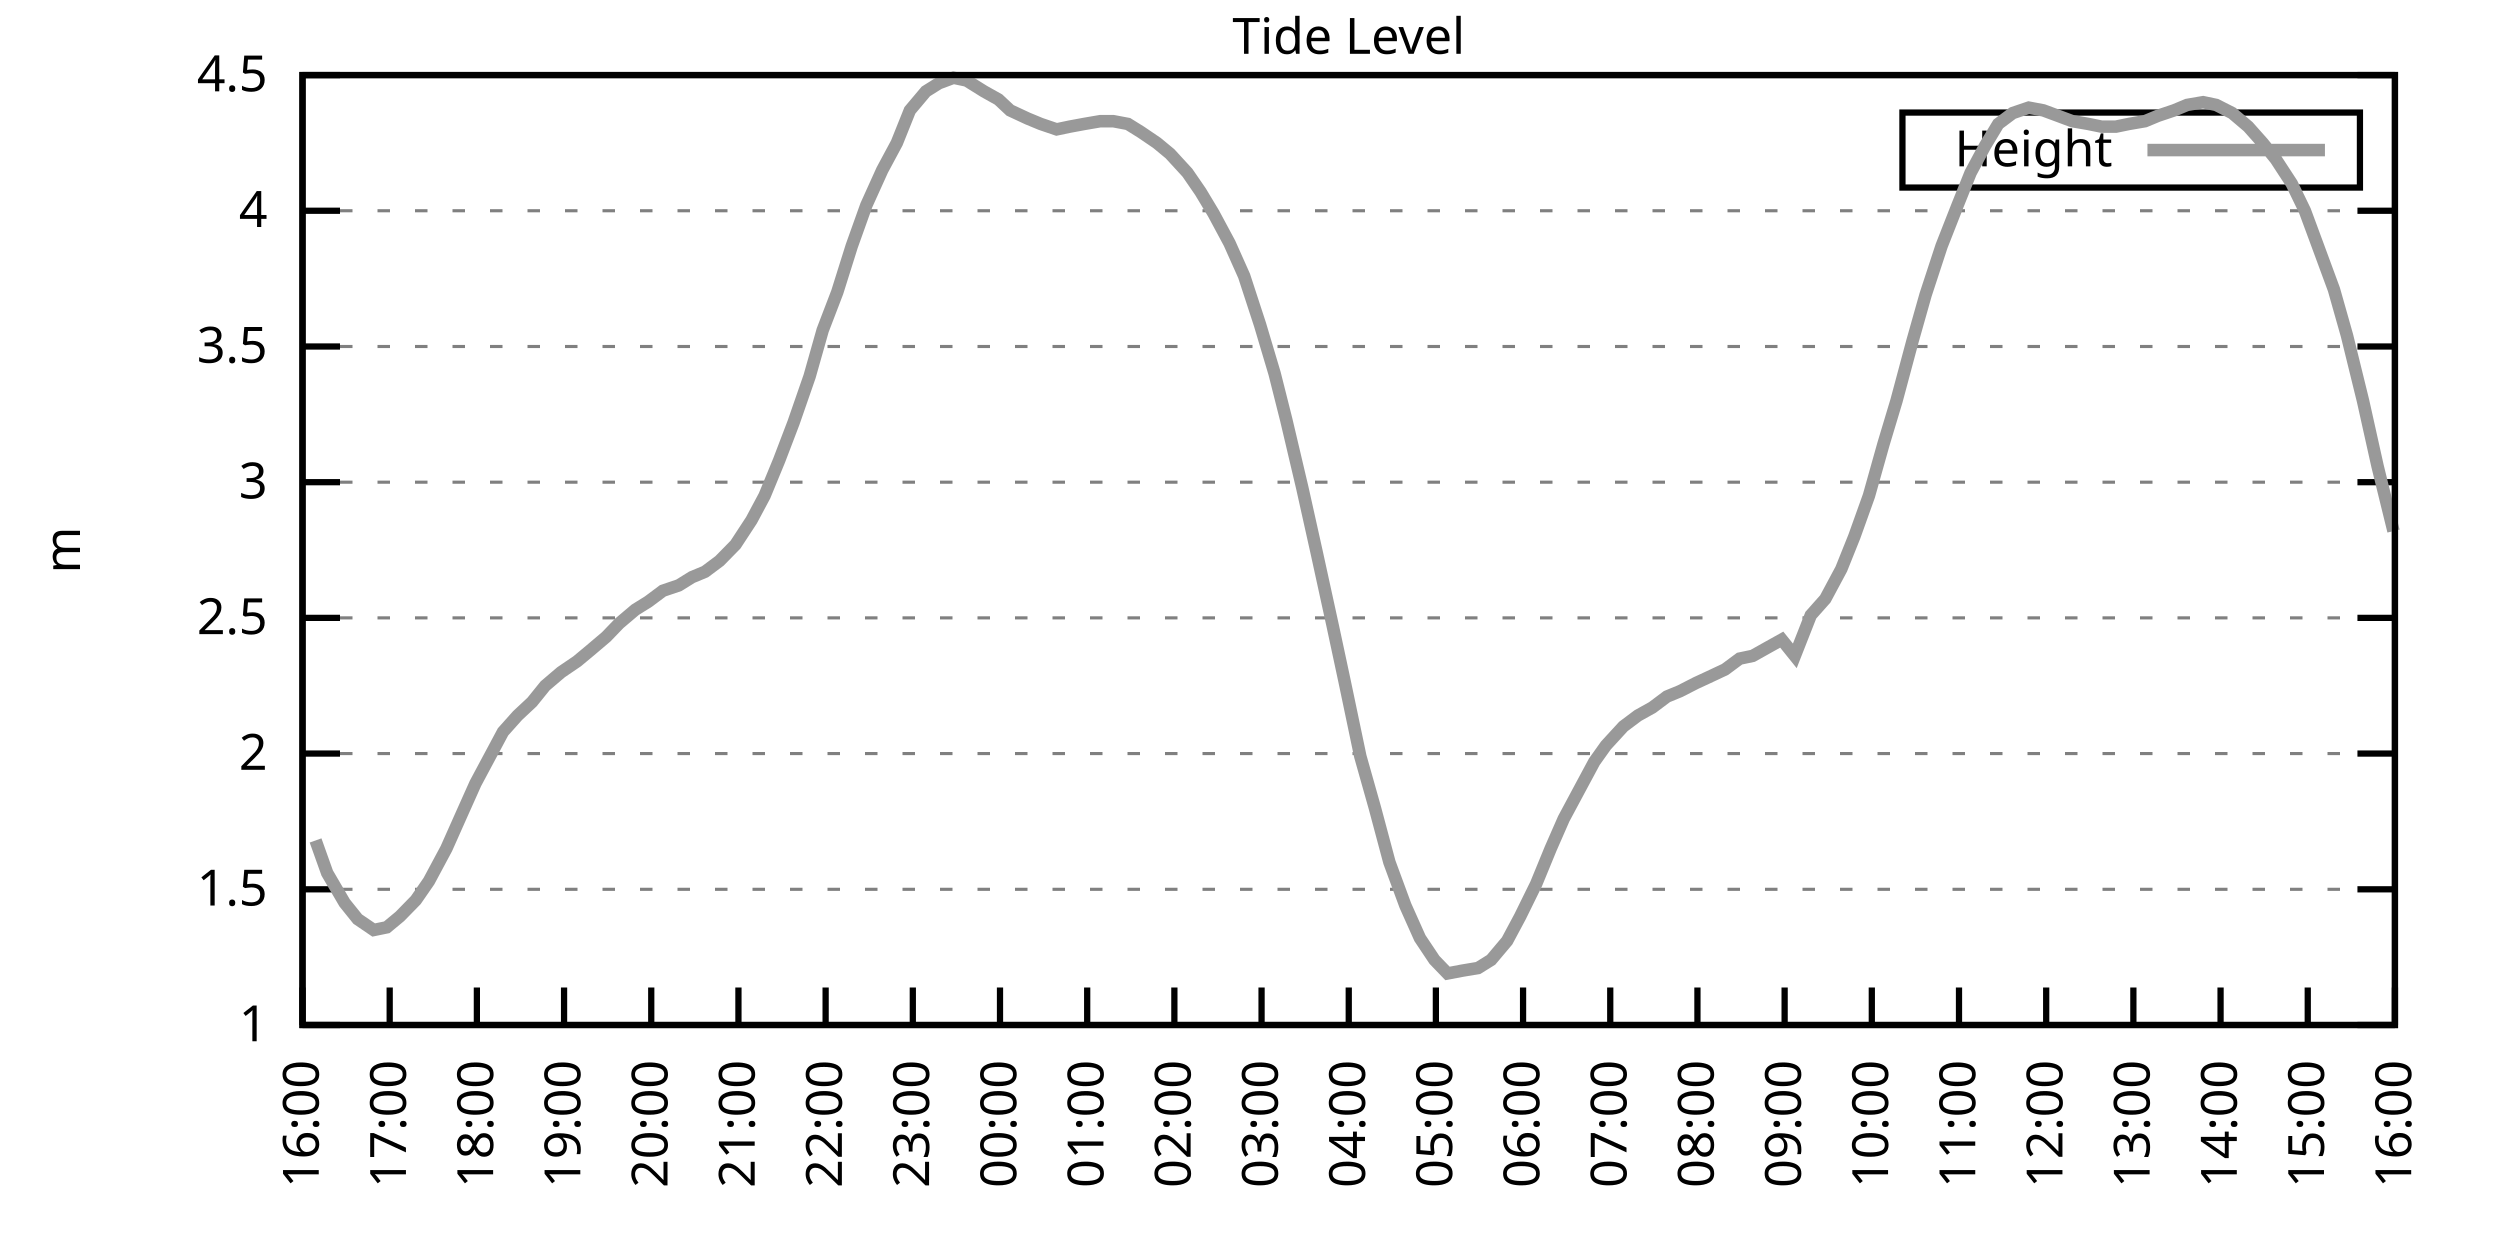
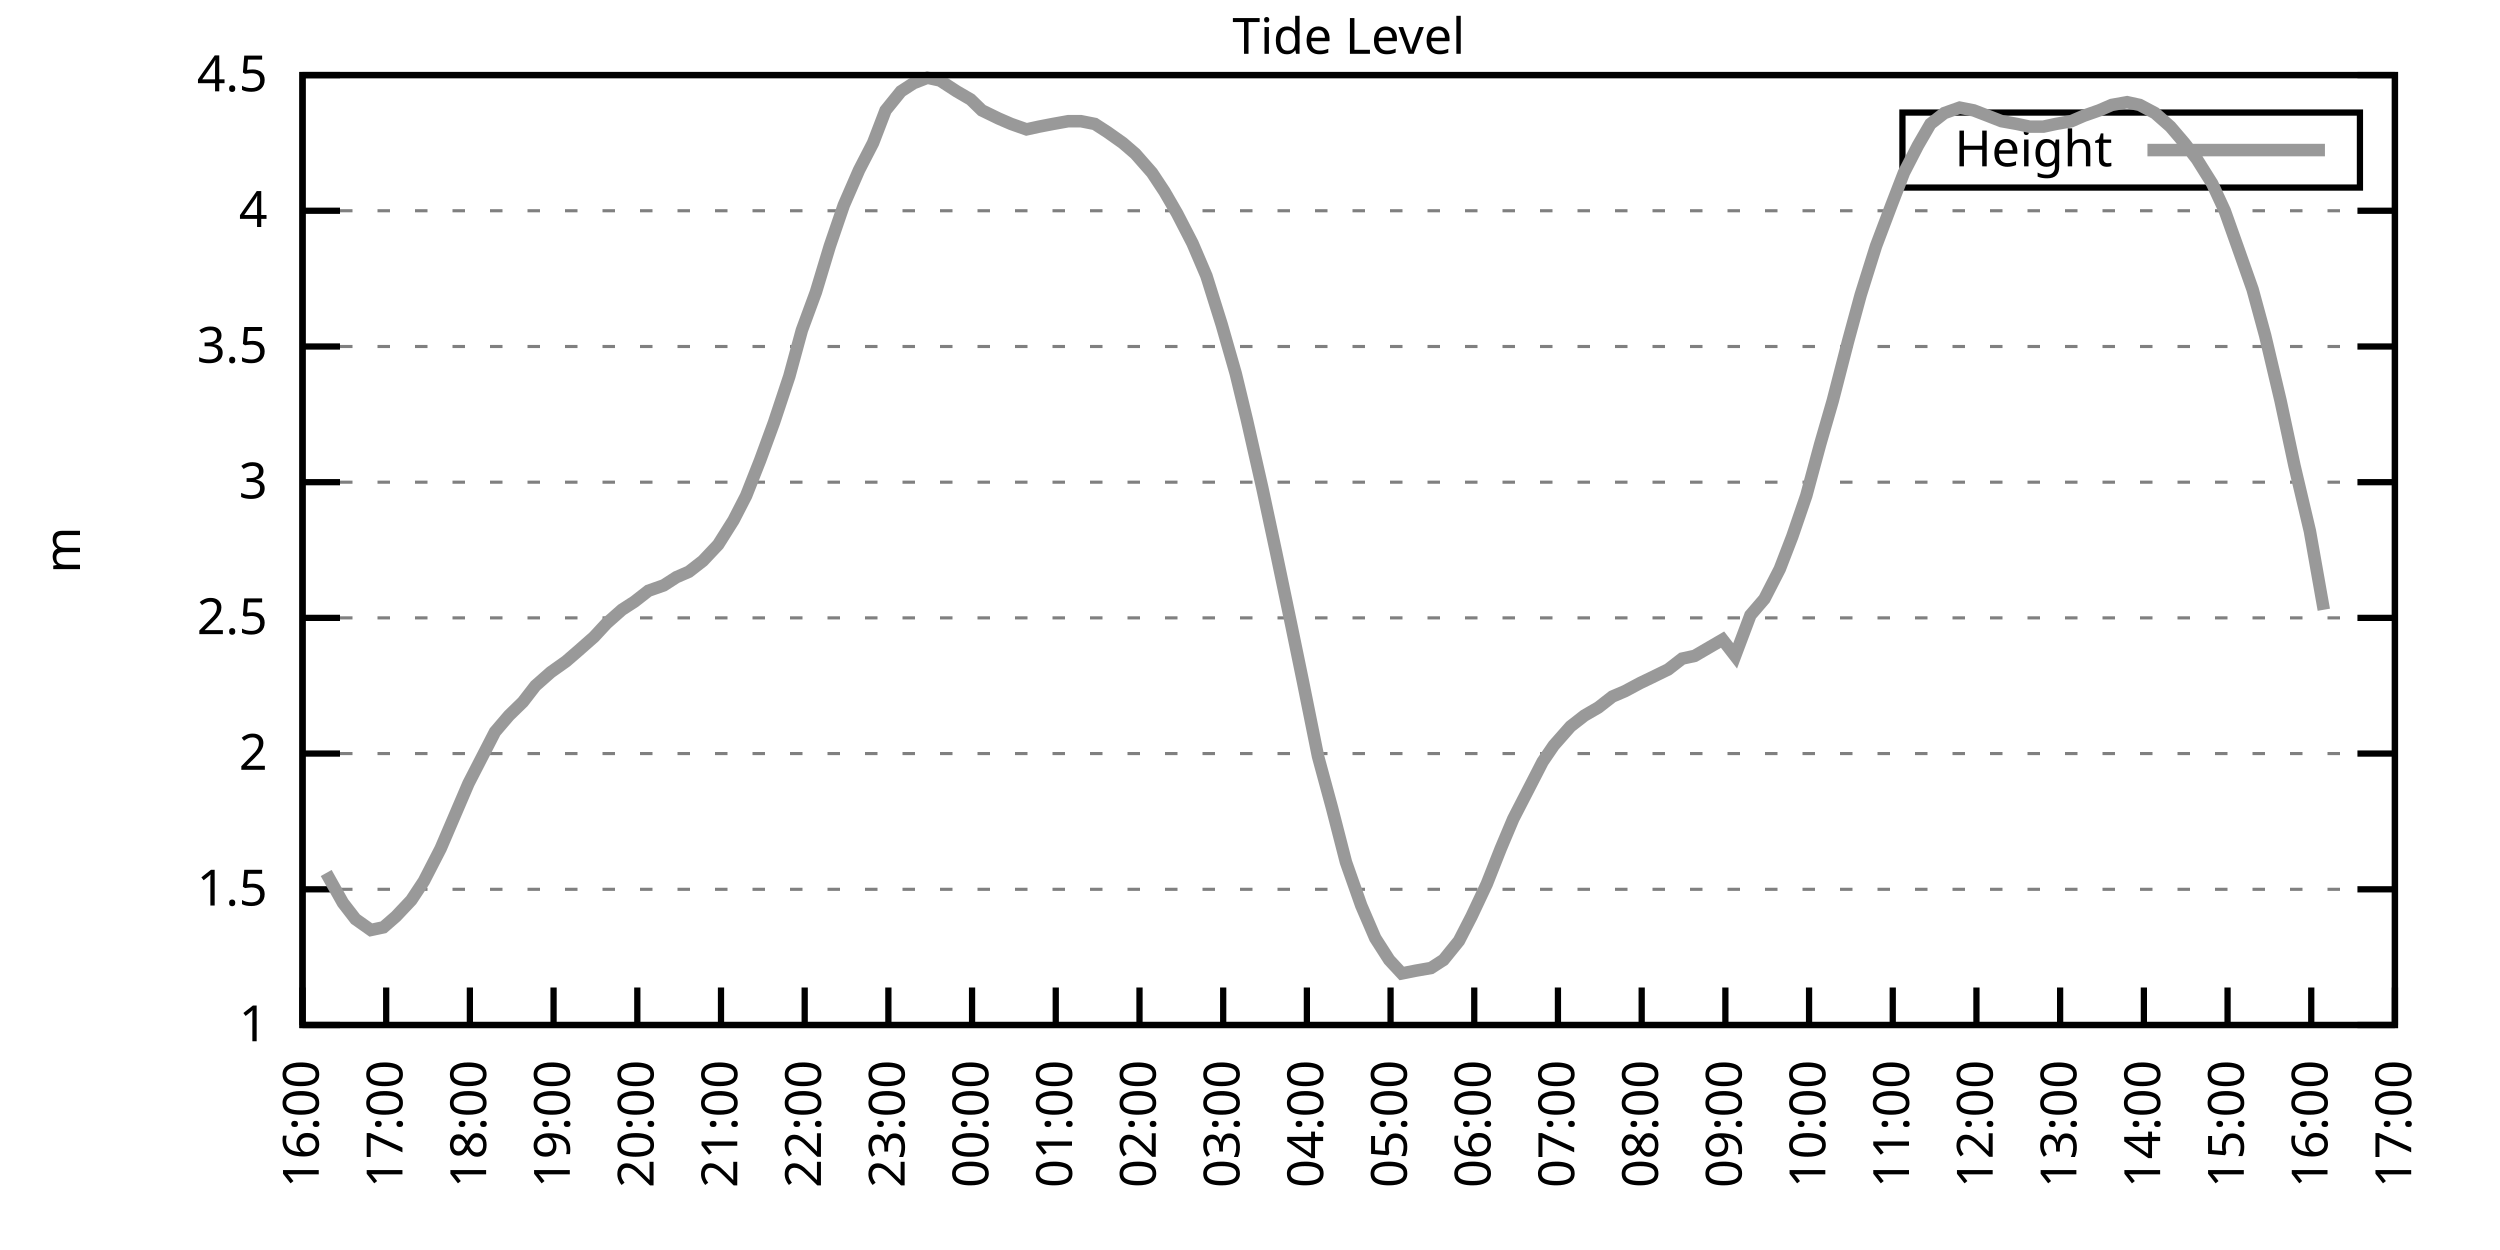
<svg xmlns="http://www.w3.org/2000/svg" xmlns:xlink="http://www.w3.org/1999/xlink" width="400" height="200" viewBox="0 0 400 200">
  <g id="gnuplot_canvas">
    <rect x="0" y="0" width="400" height="200" fill="none" />
    <defs>
      <circle id="gpDot" r="0.5" stroke-width="0.5" stroke="currentColor" />
      <path id="gpPt0" stroke-width="0.333" stroke="currentColor" d="M-1,0 h2 M0,-1 v2" />
      <path id="gpPt1" stroke-width="0.333" stroke="currentColor" d="M-1,-1 L1,1 M1,-1 L-1,1" />
      <path id="gpPt2" stroke-width="0.333" stroke="currentColor" d="M-1,0 L1,0 M0,-1 L0,1 M-1,-1 L1,1 M-1,1 L1,-1" />
      <rect id="gpPt3" stroke-width="0.333" stroke="currentColor" x="-1" y="-1" width="2" height="2" />
      <rect id="gpPt4" stroke-width="0.333" stroke="currentColor" fill="currentColor" x="-1" y="-1" width="2" height="2" />
      <circle id="gpPt5" stroke-width="0.333" stroke="currentColor" cx="0" cy="0" r="1" />
      <use xlink:href="#gpPt5" id="gpPt6" fill="currentColor" stroke="none" />
      <path id="gpPt7" stroke-width="0.333" stroke="currentColor" d="M0,-1.33 L-1.33,0.67 L1.33,0.67 z" />
      <use xlink:href="#gpPt7" id="gpPt8" fill="currentColor" stroke="none" />
      <use xlink:href="#gpPt7" id="gpPt9" stroke="currentColor" transform="rotate(180)" />
      <use xlink:href="#gpPt9" id="gpPt10" fill="currentColor" stroke="none" />
      <use xlink:href="#gpPt3" id="gpPt11" stroke="currentColor" transform="rotate(45)" />
      <use xlink:href="#gpPt11" id="gpPt12" fill="currentColor" stroke="none" />
      <path id="gpPt13" stroke-width="0.333" stroke="currentColor" d="M0,1.330 L1.265,0.411 L0.782,-1.067 L-0.782,-1.076 L-1.265,0.411 z" />
      <use xlink:href="#gpPt13" id="gpPt14" fill="currentColor" stroke="none" />
      <filter id="textbox" filterUnits="objectBoundingBox" x="0" y="0" height="1" width="1">
        <feFlood flood-color="white" flood-opacity="1" result="bgnd" />
        <feComposite in="SourceGraphic" in2="bgnd" operator="atop" />
      </filter>
      <filter id="greybox" filterUnits="objectBoundingBox" x="0" y="0" height="1" width="1">
        <feFlood flood-color="lightgrey" flood-opacity="1" result="grey" />
        <feComposite in="SourceGraphic" in2="grey" operator="atop" />
      </filter>
    </defs>
    <g fill="none" color="white" stroke="currentColor" stroke-width="1.00" stroke-linecap="butt" stroke-linejoin="miter">
</g>
    <g fill="none" color="black" stroke="currentColor" stroke-width="1.00" stroke-linecap="butt" stroke-linejoin="miter">
      <g stroke="none" shape-rendering="crispEdges">
        <polygon fill="rgb(255, 255, 255)" points="48.40,164.00 383.18,164.00 383.18,12.02 48.40,12.02 " />
      </g>
    </g>
    <g fill="none" color="black" stroke="currentColor" stroke-width="1.00" stroke-linecap="butt" stroke-linejoin="miter">
</g>
    <g fill="none" color="black" stroke="black" stroke-width="0.50" stroke-linecap="butt" stroke-linejoin="miter">
</g>
    <g fill="none" color="gray" stroke="currentColor" stroke-width="0.50" stroke-linecap="butt" stroke-linejoin="miter">
      <path stroke="gray" stroke-dasharray="2,4" class="gridline" d="M48.40,164.00 L383.19,164.00  " />
    </g>
    <g fill="none" color="gray" stroke="gray" stroke-width="1.00" stroke-linecap="butt" stroke-linejoin="miter">
</g>
    <g fill="none" color="black" stroke="currentColor" stroke-width="1.00" stroke-linecap="butt" stroke-linejoin="miter">
      <path stroke="black" d="M48.40,164.00 L54.40,164.00 M383.19,164.00 L377.19,164.00  " />
      <g transform="translate(42.80,166.60)" stroke="none" fill="black" font-family="Sans" font-size="8.00" text-anchor="end">
        <text>
          <tspan font-family="Sans"> 1</tspan>
        </text>
      </g>
    </g>
    <g fill="none" color="black" stroke="currentColor" stroke-width="1.00" stroke-linecap="butt" stroke-linejoin="miter">
</g>
    <g fill="none" color="black" stroke="black" stroke-width="0.50" stroke-linecap="butt" stroke-linejoin="miter">
</g>
    <g fill="none" color="gray" stroke="currentColor" stroke-width="0.50" stroke-linecap="butt" stroke-linejoin="miter">
      <path stroke="gray" stroke-dasharray="2,4" class="gridline" d="M48.40,142.29 L383.19,142.29  " />
    </g>
    <g fill="none" color="gray" stroke="gray" stroke-width="1.00" stroke-linecap="butt" stroke-linejoin="miter">
</g>
    <g fill="none" color="black" stroke="currentColor" stroke-width="1.00" stroke-linecap="butt" stroke-linejoin="miter">
      <path stroke="black" d="M48.40,142.29 L54.40,142.29 M383.19,142.29 L377.19,142.29  " />
      <g transform="translate(42.80,144.89)" stroke="none" fill="black" font-family="Sans" font-size="8.00" text-anchor="end">
        <text>
          <tspan font-family="Sans"> 1.5</tspan>
        </text>
      </g>
    </g>
    <g fill="none" color="black" stroke="currentColor" stroke-width="1.00" stroke-linecap="butt" stroke-linejoin="miter">
</g>
    <g fill="none" color="black" stroke="black" stroke-width="0.50" stroke-linecap="butt" stroke-linejoin="miter">
</g>
    <g fill="none" color="gray" stroke="currentColor" stroke-width="0.50" stroke-linecap="butt" stroke-linejoin="miter">
      <path stroke="gray" stroke-dasharray="2,4" class="gridline" d="M48.40,120.57 L383.19,120.57  " />
    </g>
    <g fill="none" color="gray" stroke="gray" stroke-width="1.00" stroke-linecap="butt" stroke-linejoin="miter">
</g>
    <g fill="none" color="black" stroke="currentColor" stroke-width="1.00" stroke-linecap="butt" stroke-linejoin="miter">
      <path stroke="black" d="M48.40,120.57 L54.40,120.57 M383.19,120.57 L377.19,120.57  " />
      <g transform="translate(42.80,123.17)" stroke="none" fill="black" font-family="Sans" font-size="8.00" text-anchor="end">
        <text>
          <tspan font-family="Sans"> 2</tspan>
        </text>
      </g>
    </g>
    <g fill="none" color="black" stroke="currentColor" stroke-width="1.00" stroke-linecap="butt" stroke-linejoin="miter">
</g>
    <g fill="none" color="black" stroke="black" stroke-width="0.50" stroke-linecap="butt" stroke-linejoin="miter">
</g>
    <g fill="none" color="gray" stroke="currentColor" stroke-width="0.50" stroke-linecap="butt" stroke-linejoin="miter">
      <path stroke="gray" stroke-dasharray="2,4" class="gridline" d="M48.40,98.86 L383.19,98.86  " />
    </g>
    <g fill="none" color="gray" stroke="gray" stroke-width="1.00" stroke-linecap="butt" stroke-linejoin="miter">
</g>
    <g fill="none" color="black" stroke="currentColor" stroke-width="1.00" stroke-linecap="butt" stroke-linejoin="miter">
      <path stroke="black" d="M48.40,98.86 L54.40,98.86 M383.19,98.86 L377.19,98.86  " />
      <g transform="translate(42.80,101.46)" stroke="none" fill="black" font-family="Sans" font-size="8.00" text-anchor="end">
        <text>
          <tspan font-family="Sans"> 2.5</tspan>
        </text>
      </g>
    </g>
    <g fill="none" color="black" stroke="currentColor" stroke-width="1.00" stroke-linecap="butt" stroke-linejoin="miter">
</g>
    <g fill="none" color="black" stroke="black" stroke-width="0.50" stroke-linecap="butt" stroke-linejoin="miter">
</g>
    <g fill="none" color="gray" stroke="currentColor" stroke-width="0.50" stroke-linecap="butt" stroke-linejoin="miter">
      <path stroke="gray" stroke-dasharray="2,4" class="gridline" d="M48.40,77.15 L383.19,77.15  " />
    </g>
    <g fill="none" color="gray" stroke="gray" stroke-width="1.00" stroke-linecap="butt" stroke-linejoin="miter">
</g>
    <g fill="none" color="black" stroke="currentColor" stroke-width="1.00" stroke-linecap="butt" stroke-linejoin="miter">
      <path stroke="black" d="M48.40,77.15 L54.40,77.15 M383.19,77.15 L377.19,77.15  " />
      <g transform="translate(42.80,79.75)" stroke="none" fill="black" font-family="Sans" font-size="8.00" text-anchor="end">
        <text>
          <tspan font-family="Sans"> 3</tspan>
        </text>
      </g>
    </g>
    <g fill="none" color="black" stroke="currentColor" stroke-width="1.00" stroke-linecap="butt" stroke-linejoin="miter">
</g>
    <g fill="none" color="black" stroke="black" stroke-width="0.50" stroke-linecap="butt" stroke-linejoin="miter">
</g>
    <g fill="none" color="gray" stroke="currentColor" stroke-width="0.50" stroke-linecap="butt" stroke-linejoin="miter">
      <path stroke="gray" stroke-dasharray="2,4" class="gridline" d="M48.40,55.44 L383.19,55.44  " />
    </g>
    <g fill="none" color="gray" stroke="gray" stroke-width="1.00" stroke-linecap="butt" stroke-linejoin="miter">
</g>
    <g fill="none" color="black" stroke="currentColor" stroke-width="1.00" stroke-linecap="butt" stroke-linejoin="miter">
      <path stroke="black" d="M48.40,55.44 L54.40,55.44 M383.19,55.44 L377.19,55.44  " />
      <g transform="translate(42.80,58.04)" stroke="none" fill="black" font-family="Sans" font-size="8.00" text-anchor="end">
        <text>
          <tspan font-family="Sans"> 3.5</tspan>
        </text>
      </g>
    </g>
    <g fill="none" color="black" stroke="currentColor" stroke-width="1.00" stroke-linecap="butt" stroke-linejoin="miter">
</g>
    <g fill="none" color="black" stroke="black" stroke-width="0.50" stroke-linecap="butt" stroke-linejoin="miter">
</g>
    <g fill="none" color="gray" stroke="currentColor" stroke-width="0.50" stroke-linecap="butt" stroke-linejoin="miter">
      <path stroke="gray" stroke-dasharray="2,4" class="gridline" d="M48.40,33.72 L383.19,33.72  " />
    </g>
    <g fill="none" color="gray" stroke="gray" stroke-width="1.00" stroke-linecap="butt" stroke-linejoin="miter">
</g>
    <g fill="none" color="black" stroke="currentColor" stroke-width="1.00" stroke-linecap="butt" stroke-linejoin="miter">
      <path stroke="black" d="M48.40,33.72 L54.40,33.72 M383.19,33.72 L377.19,33.72  " />
      <g transform="translate(42.80,36.32)" stroke="none" fill="black" font-family="Sans" font-size="8.00" text-anchor="end">
        <text>
          <tspan font-family="Sans"> 4</tspan>
        </text>
      </g>
    </g>
    <g fill="none" color="black" stroke="currentColor" stroke-width="1.00" stroke-linecap="butt" stroke-linejoin="miter">
</g>
    <g fill="none" color="black" stroke="black" stroke-width="0.50" stroke-linecap="butt" stroke-linejoin="miter">
</g>
    <g fill="none" color="gray" stroke="currentColor" stroke-width="0.50" stroke-linecap="butt" stroke-linejoin="miter">
      <path stroke="gray" stroke-dasharray="2,4" class="gridline" d="M48.40,12.01 L383.19,12.01  " />
    </g>
    <g fill="none" color="gray" stroke="gray" stroke-width="1.00" stroke-linecap="butt" stroke-linejoin="miter">
</g>
    <g fill="none" color="black" stroke="currentColor" stroke-width="1.00" stroke-linecap="butt" stroke-linejoin="miter">
      <path stroke="black" d="M48.40,12.01 L54.40,12.01 M383.19,12.01 L377.19,12.01  " />
      <g transform="translate(42.80,14.61)" stroke="none" fill="black" font-family="Sans" font-size="8.00" text-anchor="end">
        <text>
          <tspan font-family="Sans"> 4.5</tspan>
        </text>
      </g>
    </g>
    <g fill="none" color="black" stroke="currentColor" stroke-width="1.00" stroke-linecap="butt" stroke-linejoin="miter">
      <path stroke="black" d="M48.40,164.00 L48.40,158.00  " />
      <g transform="translate(51.00,169.60) rotate(270.00)" stroke="none" fill="black" font-family="Sans" font-size="8.00" text-anchor="end">
        <text>
          <tspan font-family="Sans">16:00</tspan>
        </text>
      </g>
    </g>
    <g fill="none" color="black" stroke="currentColor" stroke-width="1.00" stroke-linecap="butt" stroke-linejoin="miter">
-       <path stroke="black" d="M62.35,164.00 L62.35,158.00  " />
-       <g transform="translate(64.95,169.60) rotate(270.00)" stroke="none" fill="black" font-family="Sans" font-size="8.00" text-anchor="end">
+       <path stroke="black" d="M61.79,164.00 L61.79,158.00  " />
+       <g transform="translate(64.39,169.60) rotate(270.00)" stroke="none" fill="black" font-family="Sans" font-size="8.00" text-anchor="end">
        <text>
          <tspan font-family="Sans">17:00</tspan>
        </text>
      </g>
    </g>
    <g fill="none" color="black" stroke="currentColor" stroke-width="1.00" stroke-linecap="butt" stroke-linejoin="miter">
-       <path stroke="black" d="M76.30,164.00 L76.30,158.00  " />
-       <g transform="translate(78.90,169.60) rotate(270.00)" stroke="none" fill="black" font-family="Sans" font-size="8.00" text-anchor="end">
+       <path stroke="black" d="M75.18,164.00 L75.18,158.00  " />
+       <g transform="translate(77.78,169.60) rotate(270.00)" stroke="none" fill="black" font-family="Sans" font-size="8.00" text-anchor="end">
        <text>
          <tspan font-family="Sans">18:00</tspan>
        </text>
      </g>
    </g>
    <g fill="none" color="black" stroke="currentColor" stroke-width="1.00" stroke-linecap="butt" stroke-linejoin="miter">
-       <path stroke="black" d="M90.25,164.00 L90.25,158.00  " />
-       <g transform="translate(92.85,169.60) rotate(270.00)" stroke="none" fill="black" font-family="Sans" font-size="8.00" text-anchor="end">
+       <path stroke="black" d="M88.57,164.00 L88.57,158.00  " />
+       <g transform="translate(91.17,169.60) rotate(270.00)" stroke="none" fill="black" font-family="Sans" font-size="8.00" text-anchor="end">
        <text>
          <tspan font-family="Sans">19:00</tspan>
        </text>
      </g>
    </g>
    <g fill="none" color="black" stroke="currentColor" stroke-width="1.00" stroke-linecap="butt" stroke-linejoin="miter">
-       <path stroke="black" d="M104.20,164.00 L104.20,158.00  " />
-       <g transform="translate(106.80,169.60) rotate(270.00)" stroke="none" fill="black" font-family="Sans" font-size="8.00" text-anchor="end">
+       <path stroke="black" d="M101.97,164.00 L101.97,158.00  " />
+       <g transform="translate(104.57,169.60) rotate(270.00)" stroke="none" fill="black" font-family="Sans" font-size="8.00" text-anchor="end">
        <text>
          <tspan font-family="Sans">20:00</tspan>
        </text>
      </g>
    </g>
    <g fill="none" color="black" stroke="currentColor" stroke-width="1.00" stroke-linecap="butt" stroke-linejoin="miter">
-       <path stroke="black" d="M118.15,164.00 L118.15,158.00  " />
-       <g transform="translate(120.75,169.60) rotate(270.00)" stroke="none" fill="black" font-family="Sans" font-size="8.00" text-anchor="end">
+       <path stroke="black" d="M115.36,164.00 L115.36,158.00  " />
+       <g transform="translate(117.96,169.60) rotate(270.00)" stroke="none" fill="black" font-family="Sans" font-size="8.00" text-anchor="end">
        <text>
          <tspan font-family="Sans">21:00</tspan>
        </text>
      </g>
    </g>
    <g fill="none" color="black" stroke="currentColor" stroke-width="1.00" stroke-linecap="butt" stroke-linejoin="miter">
-       <path stroke="black" d="M132.10,164.00 L132.10,158.00  " />
-       <g transform="translate(134.70,169.60) rotate(270.00)" stroke="none" fill="black" font-family="Sans" font-size="8.00" text-anchor="end">
+       <path stroke="black" d="M128.75,164.00 L128.75,158.00  " />
+       <g transform="translate(131.35,169.60) rotate(270.00)" stroke="none" fill="black" font-family="Sans" font-size="8.00" text-anchor="end">
        <text>
          <tspan font-family="Sans">22:00</tspan>
        </text>
      </g>
    </g>
    <g fill="none" color="black" stroke="currentColor" stroke-width="1.00" stroke-linecap="butt" stroke-linejoin="miter">
-       <path stroke="black" d="M146.05,164.00 L146.05,158.00  " />
-       <g transform="translate(148.65,169.60) rotate(270.00)" stroke="none" fill="black" font-family="Sans" font-size="8.00" text-anchor="end">
+       <path stroke="black" d="M142.14,164.00 L142.14,158.00  " />
+       <g transform="translate(144.74,169.60) rotate(270.00)" stroke="none" fill="black" font-family="Sans" font-size="8.00" text-anchor="end">
        <text>
          <tspan font-family="Sans">23:00</tspan>
        </text>
      </g>
    </g>
    <g fill="none" color="black" stroke="currentColor" stroke-width="1.00" stroke-linecap="butt" stroke-linejoin="miter">
-       <path stroke="black" d="M160.00,164.00 L160.00,158.00  " />
-       <g transform="translate(162.60,169.60) rotate(270.00)" stroke="none" fill="black" font-family="Sans" font-size="8.00" text-anchor="end">
+       <path stroke="black" d="M155.53,164.00 L155.53,158.00  " />
+       <g transform="translate(158.13,169.60) rotate(270.00)" stroke="none" fill="black" font-family="Sans" font-size="8.00" text-anchor="end">
        <text>
          <tspan font-family="Sans">00:00</tspan>
        </text>
      </g>
    </g>
    <g fill="none" color="black" stroke="currentColor" stroke-width="1.00" stroke-linecap="butt" stroke-linejoin="miter">
-       <path stroke="black" d="M173.95,164.00 L173.95,158.00  " />
-       <g transform="translate(176.55,169.60) rotate(270.00)" stroke="none" fill="black" font-family="Sans" font-size="8.00" text-anchor="end">
+       <path stroke="black" d="M168.92,164.00 L168.92,158.00  " />
+       <g transform="translate(171.52,169.60) rotate(270.00)" stroke="none" fill="black" font-family="Sans" font-size="8.00" text-anchor="end">
        <text>
          <tspan font-family="Sans">01:00</tspan>
        </text>
      </g>
    </g>
    <g fill="none" color="black" stroke="currentColor" stroke-width="1.00" stroke-linecap="butt" stroke-linejoin="miter">
-       <path stroke="black" d="M187.90,164.00 L187.90,158.00  " />
-       <g transform="translate(190.50,169.60) rotate(270.00)" stroke="none" fill="black" font-family="Sans" font-size="8.00" text-anchor="end">
+       <path stroke="black" d="M182.32,164.00 L182.32,158.00  " />
+       <g transform="translate(184.92,169.60) rotate(270.00)" stroke="none" fill="black" font-family="Sans" font-size="8.00" text-anchor="end">
        <text>
          <tspan font-family="Sans">02:00</tspan>
        </text>
      </g>
    </g>
    <g fill="none" color="black" stroke="currentColor" stroke-width="1.00" stroke-linecap="butt" stroke-linejoin="miter">
-       <path stroke="black" d="M201.85,164.00 L201.85,158.00  " />
-       <g transform="translate(204.45,169.60) rotate(270.00)" stroke="none" fill="black" font-family="Sans" font-size="8.00" text-anchor="end">
+       <path stroke="black" d="M195.71,164.00 L195.71,158.00  " />
+       <g transform="translate(198.31,169.60) rotate(270.00)" stroke="none" fill="black" font-family="Sans" font-size="8.00" text-anchor="end">
        <text>
          <tspan font-family="Sans">03:00</tspan>
        </text>
      </g>
    </g>
    <g fill="none" color="black" stroke="currentColor" stroke-width="1.00" stroke-linecap="butt" stroke-linejoin="miter">
-       <path stroke="black" d="M215.80,164.00 L215.80,158.00  " />
-       <g transform="translate(218.40,169.60) rotate(270.00)" stroke="none" fill="black" font-family="Sans" font-size="8.00" text-anchor="end">
+       <path stroke="black" d="M209.10,164.00 L209.10,158.00  " />
+       <g transform="translate(211.70,169.60) rotate(270.00)" stroke="none" fill="black" font-family="Sans" font-size="8.00" text-anchor="end">
        <text>
          <tspan font-family="Sans">04:00</tspan>
        </text>
      </g>
    </g>
    <g fill="none" color="black" stroke="currentColor" stroke-width="1.00" stroke-linecap="butt" stroke-linejoin="miter">
-       <path stroke="black" d="M229.74,164.00 L229.74,158.00  " />
-       <g transform="translate(232.34,169.60) rotate(270.00)" stroke="none" fill="black" font-family="Sans" font-size="8.00" text-anchor="end">
+       <path stroke="black" d="M222.49,164.00 L222.49,158.00  " />
+       <g transform="translate(225.09,169.60) rotate(270.00)" stroke="none" fill="black" font-family="Sans" font-size="8.00" text-anchor="end">
        <text>
          <tspan font-family="Sans">05:00</tspan>
        </text>
      </g>
    </g>
    <g fill="none" color="black" stroke="currentColor" stroke-width="1.00" stroke-linecap="butt" stroke-linejoin="miter">
-       <path stroke="black" d="M243.69,164.00 L243.69,158.00  " />
-       <g transform="translate(246.29,169.60) rotate(270.00)" stroke="none" fill="black" font-family="Sans" font-size="8.00" text-anchor="end">
+       <path stroke="black" d="M235.88,164.00 L235.88,158.00  " />
+       <g transform="translate(238.48,169.60) rotate(270.00)" stroke="none" fill="black" font-family="Sans" font-size="8.00" text-anchor="end">
        <text>
          <tspan font-family="Sans">06:00</tspan>
        </text>
      </g>
    </g>
    <g fill="none" color="black" stroke="currentColor" stroke-width="1.00" stroke-linecap="butt" stroke-linejoin="miter">
-       <path stroke="black" d="M257.64,164.00 L257.64,158.00  " />
-       <g transform="translate(260.24,169.60) rotate(270.00)" stroke="none" fill="black" font-family="Sans" font-size="8.00" text-anchor="end">
+       <path stroke="black" d="M249.27,164.00 L249.27,158.00  " />
+       <g transform="translate(251.87,169.60) rotate(270.00)" stroke="none" fill="black" font-family="Sans" font-size="8.00" text-anchor="end">
        <text>
          <tspan font-family="Sans">07:00</tspan>
        </text>
      </g>
    </g>
    <g fill="none" color="black" stroke="currentColor" stroke-width="1.00" stroke-linecap="butt" stroke-linejoin="miter">
-       <path stroke="black" d="M271.59,164.00 L271.59,158.00  " />
-       <g transform="translate(274.19,169.60) rotate(270.00)" stroke="none" fill="black" font-family="Sans" font-size="8.00" text-anchor="end">
+       <path stroke="black" d="M262.67,164.00 L262.67,158.00  " />
+       <g transform="translate(265.27,169.60) rotate(270.00)" stroke="none" fill="black" font-family="Sans" font-size="8.00" text-anchor="end">
        <text>
          <tspan font-family="Sans">08:00</tspan>
        </text>
      </g>
    </g>
    <g fill="none" color="black" stroke="currentColor" stroke-width="1.00" stroke-linecap="butt" stroke-linejoin="miter">
-       <path stroke="black" d="M285.54,164.00 L285.54,158.00  " />
-       <g transform="translate(288.14,169.60) rotate(270.00)" stroke="none" fill="black" font-family="Sans" font-size="8.00" text-anchor="end">
+       <path stroke="black" d="M276.06,164.00 L276.06,158.00  " />
+       <g transform="translate(278.66,169.60) rotate(270.00)" stroke="none" fill="black" font-family="Sans" font-size="8.00" text-anchor="end">
        <text>
          <tspan font-family="Sans">09:00</tspan>
        </text>
      </g>
    </g>
    <g fill="none" color="black" stroke="currentColor" stroke-width="1.00" stroke-linecap="butt" stroke-linejoin="miter">
-       <path stroke="black" d="M299.49,164.00 L299.49,158.00  " />
-       <g transform="translate(302.09,169.60) rotate(270.00)" stroke="none" fill="black" font-family="Sans" font-size="8.00" text-anchor="end">
+       <path stroke="black" d="M289.45,164.00 L289.45,158.00  " />
+       <g transform="translate(292.05,169.60) rotate(270.00)" stroke="none" fill="black" font-family="Sans" font-size="8.00" text-anchor="end">
        <text>
          <tspan font-family="Sans">10:00</tspan>
        </text>
      </g>
    </g>
    <g fill="none" color="black" stroke="currentColor" stroke-width="1.00" stroke-linecap="butt" stroke-linejoin="miter">
-       <path stroke="black" d="M313.44,164.00 L313.44,158.00  " />
-       <g transform="translate(316.04,169.60) rotate(270.00)" stroke="none" fill="black" font-family="Sans" font-size="8.00" text-anchor="end">
+       <path stroke="black" d="M302.84,164.00 L302.84,158.00  " />
+       <g transform="translate(305.44,169.60) rotate(270.00)" stroke="none" fill="black" font-family="Sans" font-size="8.00" text-anchor="end">
        <text>
          <tspan font-family="Sans">11:00</tspan>
        </text>
      </g>
    </g>
    <g fill="none" color="black" stroke="currentColor" stroke-width="1.00" stroke-linecap="butt" stroke-linejoin="miter">
-       <path stroke="black" d="M327.39,164.00 L327.39,158.00  " />
-       <g transform="translate(329.99,169.60) rotate(270.00)" stroke="none" fill="black" font-family="Sans" font-size="8.00" text-anchor="end">
+       <path stroke="black" d="M316.23,164.00 L316.23,158.00  " />
+       <g transform="translate(318.83,169.60) rotate(270.00)" stroke="none" fill="black" font-family="Sans" font-size="8.00" text-anchor="end">
        <text>
          <tspan font-family="Sans">12:00</tspan>
        </text>
      </g>
    </g>
    <g fill="none" color="black" stroke="currentColor" stroke-width="1.00" stroke-linecap="butt" stroke-linejoin="miter">
-       <path stroke="black" d="M341.34,164.00 L341.34,158.00  " />
-       <g transform="translate(343.94,169.60) rotate(270.00)" stroke="none" fill="black" font-family="Sans" font-size="8.00" text-anchor="end">
+       <path stroke="black" d="M329.62,164.00 L329.62,158.00  " />
+       <g transform="translate(332.22,169.60) rotate(270.00)" stroke="none" fill="black" font-family="Sans" font-size="8.00" text-anchor="end">
        <text>
          <tspan font-family="Sans">13:00</tspan>
        </text>
      </g>
    </g>
    <g fill="none" color="black" stroke="currentColor" stroke-width="1.00" stroke-linecap="butt" stroke-linejoin="miter">
-       <path stroke="black" d="M355.29,164.00 L355.29,158.00  " />
-       <g transform="translate(357.89,169.60) rotate(270.00)" stroke="none" fill="black" font-family="Sans" font-size="8.00" text-anchor="end">
+       <path stroke="black" d="M343.02,164.00 L343.02,158.00  " />
+       <g transform="translate(345.62,169.60) rotate(270.00)" stroke="none" fill="black" font-family="Sans" font-size="8.00" text-anchor="end">
        <text>
          <tspan font-family="Sans">14:00</tspan>
        </text>
      </g>
    </g>
    <g fill="none" color="black" stroke="currentColor" stroke-width="1.00" stroke-linecap="butt" stroke-linejoin="miter">
-       <path stroke="black" d="M369.24,164.00 L369.24,158.00  " />
-       <g transform="translate(371.84,169.60) rotate(270.00)" stroke="none" fill="black" font-family="Sans" font-size="8.00" text-anchor="end">
+       <path stroke="black" d="M356.41,164.00 L356.41,158.00  " />
+       <g transform="translate(359.01,169.60) rotate(270.00)" stroke="none" fill="black" font-family="Sans" font-size="8.00" text-anchor="end">
        <text>
          <tspan font-family="Sans">15:00</tspan>
+         </text>
+       </g>
+     </g>
+     <g fill="none" color="black" stroke="currentColor" stroke-width="1.00" stroke-linecap="butt" stroke-linejoin="miter">
+       <path stroke="black" d="M369.80,164.00 L369.80,158.00  " />
+       <g transform="translate(372.40,169.60) rotate(270.00)" stroke="none" fill="black" font-family="Sans" font-size="8.00" text-anchor="end">
+         <text>
+           <tspan font-family="Sans">16:00</tspan>
        </text>
      </g>
    </g>
    <g fill="none" color="black" stroke="currentColor" stroke-width="1.00" stroke-linecap="butt" stroke-linejoin="miter">
      <path stroke="black" d="M383.19,164.00 L383.19,158.00  " />
      <g transform="translate(385.79,169.60) rotate(270.00)" stroke="none" fill="black" font-family="Sans" font-size="8.00" text-anchor="end">
        <text>
-           <tspan font-family="Sans">16:00</tspan>
+           <tspan font-family="Sans">17:00</tspan>
        </text>
      </g>
    </g>
    <g fill="none" color="black" stroke="currentColor" stroke-width="1.00" stroke-linecap="butt" stroke-linejoin="miter">
</g>
    <g fill="none" color="black" stroke="currentColor" stroke-width="1.00" stroke-linecap="butt" stroke-linejoin="miter">
      <path stroke="black" d="M48.40,12.01 L48.40,164.00 L383.19,164.00 L383.19,12.01 L48.40,12.01 Z  " />
    </g>
    <g fill="none" color="black" stroke="currentColor" stroke-width="1.00" stroke-linecap="butt" stroke-linejoin="miter">
</g>
    <g fill="none" color="black" stroke="currentColor" stroke-width="1.00" stroke-linecap="butt" stroke-linejoin="miter">
      <path stroke="black" d="M304.39,30.01 L304.39,18.01 L377.59,18.01 L377.59,30.01 L304.39,30.01 Z  " />
    </g>
    <g id="Tide_level_plot_1">
      <g fill="none" color="white" stroke="black" stroke-width="2.00" stroke-linecap="butt" stroke-linejoin="miter">
</g>
      <g fill="none" color="black" stroke="currentColor" stroke-width="2.00" stroke-linecap="butt" stroke-linejoin="miter">
        <g transform="translate(337.99,26.61)" stroke="none" fill="black" font-family="Sans" font-size="8.00" text-anchor="end">
          <text>
            <tspan font-family="Sans">Height</tspan>
          </text>
        </g>
      </g>
      <g fill="none" color="black" stroke="currentColor" stroke-width="2.00" stroke-linecap="butt" stroke-linejoin="miter">
-         <path stroke="rgb(153, 153, 153)" d="M343.59,24.01 L371.99,24.01 M50.49,134.47 L52.35,139.68 L55.14,144.46 L57.23,147.06 L59.79,148.80 L61.88,148.37   L63.98,146.63 L66.53,144.02 L68.63,140.98 L71.42,135.77 L73.74,130.56 L76.07,125.35 L78.39,121.01 L80.48,117.10   L82.81,114.49 L85.13,112.32 L87.23,109.72 L89.78,107.55 L92.34,105.81 L94.43,104.07 L96.99,101.90 L99.08,99.73   L101.64,97.56 L103.73,96.26 L106.06,94.52 L108.62,93.65 L110.71,92.35 L112.80,91.48 L115.13,89.74 L117.68,87.14   L120.24,83.23 L122.33,79.32 L124.66,73.67 L126.98,67.59 L129.54,60.21 L131.63,52.83 L133.96,46.75 L136.28,39.37   L138.61,32.85 L141.16,27.21 L143.49,22.87 L145.58,17.66 L148.14,14.62 L150.23,13.31 L152.56,12.44 L154.65,12.88   L157.44,14.62 L159.76,15.92 L161.62,17.66 L164.41,18.96 L166.51,19.83 L169.06,20.70 L171.16,20.26 L173.48,19.83   L176.04,19.39 L178.13,19.39 L180.46,19.83 L182.55,21.13 L185.11,22.87 L187.20,24.60 L189.99,27.64 L192.08,30.68   L194.17,34.16 L196.73,38.93 L199.06,44.15 L201.61,51.96 L203.94,59.78 L205.80,67.16 L208.36,78.02 L210.68,88.44   L213.24,100.16 L215.10,108.85 L217.65,121.01 L219.98,129.26 L222.30,137.94 L224.86,144.89 L227.19,150.10 L229.51,153.58   L231.60,155.75 L233.93,155.31 L236.49,154.88 L238.58,153.58 L241.14,150.54 L243.23,146.63 L245.79,141.42 L248.11,135.77   L250.20,131.00 L252.76,126.22 L255.09,121.88 L256.95,119.27 L259.74,116.23 L262.06,114.49 L264.39,113.19 L266.71,111.45   L268.80,110.59 L271.36,109.28 L273.22,108.42 L276.01,107.11 L278.34,105.38 L280.43,104.94 L282.75,103.64 L285.08,102.34   L287.17,104.94 L289.73,98.43 L292.05,95.82 L294.61,91.04 L296.70,85.83 L299.03,79.32 L301.35,71.07 L303.44,64.12   L306.00,54.57 L308.09,47.18 L310.65,39.37 L313.21,32.85 L315.30,27.64 L317.63,23.30 L319.72,19.83 L322.04,18.09   L324.60,17.22 L326.93,17.66 L329.25,18.52 L331.58,19.39 L334.13,19.83 L336.23,20.26 L338.55,20.26 L340.64,19.83   L343.20,19.39 L345.29,18.52 L347.85,17.66 L349.94,16.79 L352.50,16.35 L354.59,16.79 L357.15,18.09 L359.71,20.26   L362.03,22.87 L364.13,25.47 L366.68,29.38 L368.78,33.72 L370.87,39.37 L373.43,46.32 L375.52,53.70 L378.08,64.12   L380.40,74.54 L382.96,84.97  " />
+         <path stroke="rgb(153, 153, 153)" d="M343.59,24.01 L371.99,24.01 M52.19,139.68 L54.87,144.46 L56.88,147.06 L59.34,148.80 L61.35,148.37 L63.35,146.63   L65.81,144.02 L67.82,140.98 L70.50,135.77 L72.73,130.56 L74.96,125.35 L77.19,121.01 L79.20,117.10 L81.43,114.49   L83.66,112.32 L85.67,109.72 L88.13,107.55 L90.58,105.81 L92.59,104.07 L95.05,101.90 L97.06,99.73 L99.51,97.56   L101.52,96.26 L103.75,94.52 L106.21,93.65 L108.22,92.35 L110.22,91.48 L112.46,89.74 L114.91,87.14 L117.37,83.23   L119.38,79.32 L121.61,73.67 L123.84,67.59 L126.29,60.21 L128.30,52.83 L130.54,46.75 L132.77,39.37 L135.00,32.85   L137.45,27.21 L139.69,22.87 L141.69,17.66 L144.15,14.62 L146.16,13.31 L148.39,12.44 L150.40,12.88 L153.08,14.62   L155.31,15.92 L157.10,17.66 L159.77,18.96 L161.78,19.83 L164.24,20.70 L166.25,20.26 L168.48,19.83 L170.93,19.39   L172.94,19.39 L175.17,19.83 L177.18,21.13 L179.64,22.87 L181.65,24.60 L184.32,27.64 L186.33,30.68 L188.34,34.16   L190.80,38.93 L193.03,44.15 L195.48,51.96 L197.72,59.78 L199.50,67.16 L201.96,78.02 L204.19,88.44 L206.64,100.16   L208.43,108.85 L210.88,121.01 L213.12,129.26 L215.35,137.94 L217.80,144.89 L220.04,150.10 L222.27,153.58 L224.28,155.75   L226.51,155.31 L228.96,154.88 L230.97,153.58 L233.43,150.54 L235.44,146.63 L237.89,141.42 L240.12,135.77 L242.13,131.00   L244.59,126.22 L246.82,121.88 L248.60,119.27 L251.28,116.23 L253.51,114.49 L255.75,113.19 L257.98,111.45 L259.99,110.59   L262.44,109.28 L264.23,108.42 L266.91,107.11 L269.14,105.38 L271.15,104.94 L273.38,103.64 L275.61,102.34 L277.62,104.94   L280.07,98.43 L282.31,95.82 L284.76,91.04 L286.77,85.83 L289.00,79.32 L291.23,71.07 L293.24,64.12 L295.70,54.57   L297.71,47.18 L300.16,39.37 L302.62,32.85 L304.63,27.64 L306.86,23.30 L308.87,19.83 L311.10,18.09 L313.55,17.22   L315.79,17.66 L318.02,18.52 L320.25,19.39 L322.70,19.83 L324.71,20.26 L326.95,20.26 L328.95,19.83 L331.41,19.39   L333.42,18.52 L335.87,17.66 L337.88,16.79 L340.34,16.35 L342.35,16.79 L344.80,18.09 L347.26,20.26 L349.49,22.87   L351.50,25.47 L353.95,29.38 L355.96,33.72 L357.97,39.37 L360.42,46.32 L362.43,53.70 L364.89,64.12 L367.12,74.54   L369.58,84.97 L371.81,97.56  " />
      </g>
    </g>
    <g fill="none" color="black" stroke="currentColor" stroke-width="2.00" stroke-linecap="butt" stroke-linejoin="miter">
</g>
    <g fill="none" color="black" stroke="black" stroke-width="1.00" stroke-linecap="butt" stroke-linejoin="miter">
</g>
    <g fill="none" color="black" stroke="currentColor" stroke-width="1.00" stroke-linecap="butt" stroke-linejoin="miter">
      <path stroke="black" d="M48.40,12.01 L48.40,164.00 L383.19,164.00 L383.19,12.01 L48.40,12.01 Z  " />
      <g transform="translate(12.80,88.01) rotate(270.00)" stroke="none" fill="black" font-family="Sans" font-size="8.00" text-anchor="middle">
        <text>
          <tspan font-family="Sans">m</tspan>
        </text>
      </g>
    </g>
    <g fill="none" color="black" stroke="currentColor" stroke-width="1.00" stroke-linecap="butt" stroke-linejoin="miter">
</g>
    <g fill="none" color="black" stroke="currentColor" stroke-width="1.00" stroke-linecap="butt" stroke-linejoin="miter">
      <g transform="translate(215.79,8.61)" stroke="none" fill="black" font-family="Sans" font-size="8.00" text-anchor="middle">
        <text>
          <tspan font-family="Sans">Tide Level</tspan>
        </text>
      </g>
    </g>
    <g fill="none" color="black" stroke="currentColor" stroke-width="1.00" stroke-linecap="butt" stroke-linejoin="miter">
</g>
  </g>
</svg>
